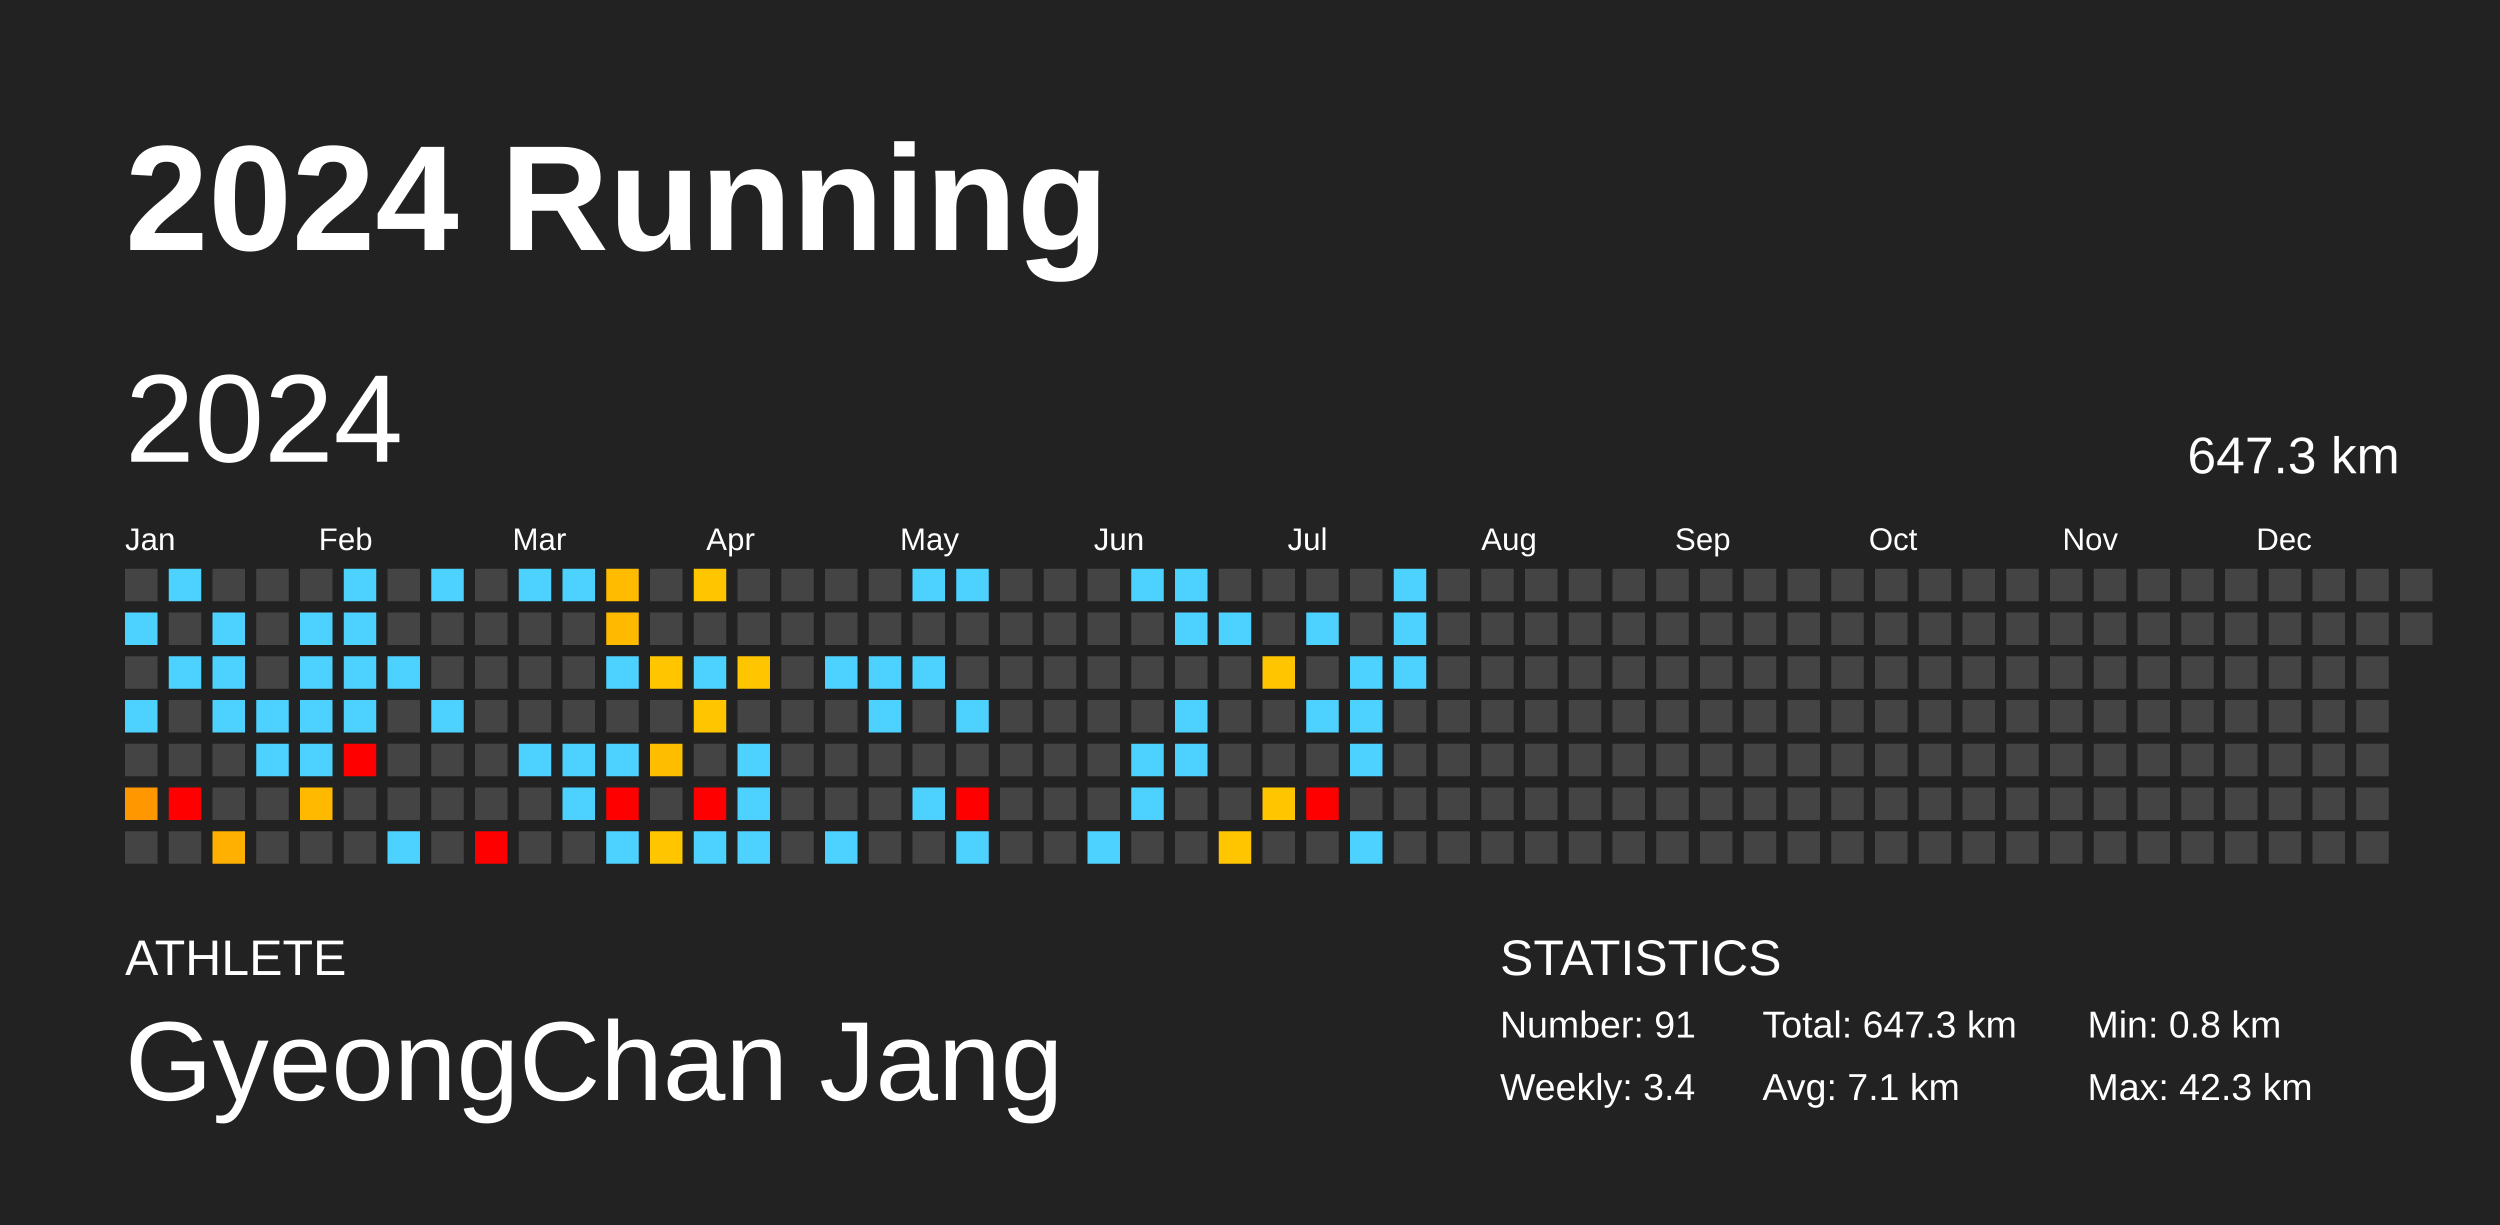
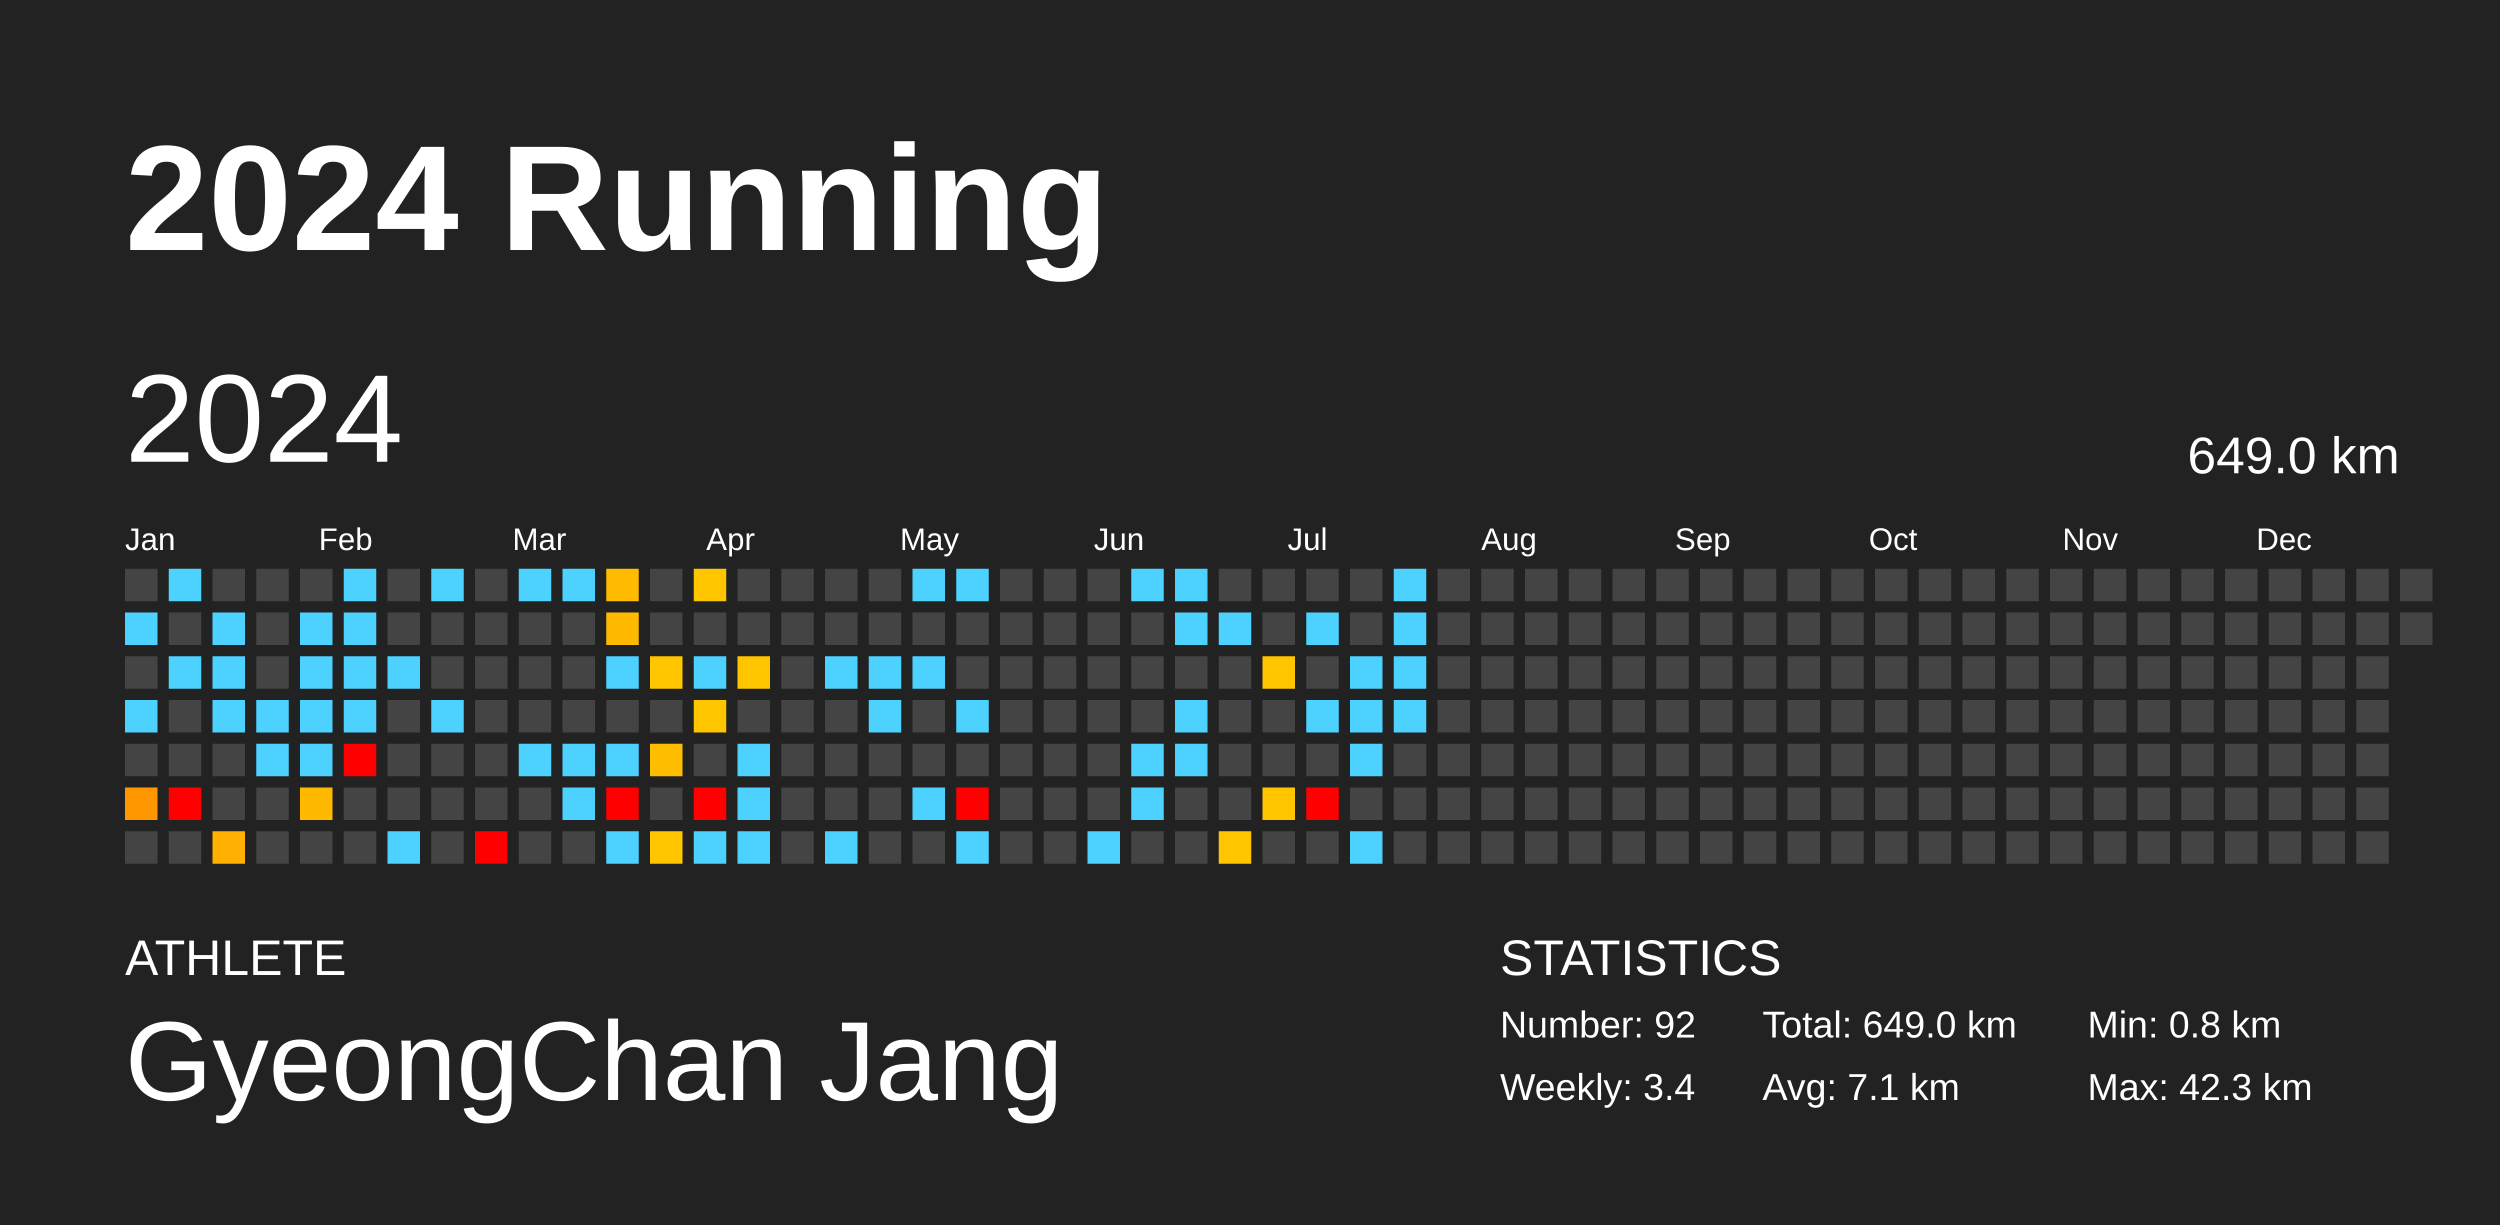
<svg xmlns="http://www.w3.org/2000/svg" baseProfile="full" height="98mm" version="1.1" viewBox="0,0,200,98" width="200mm">
  <defs />
  <rect fill="#222222" height="98" width="200" x="0" y="0" />
  <text fill="#FFFFFF" style="font-size:12px; font-family:Arial; font-weight:bold;" x="10" y="20">2024 Running</text>
  <text fill="#FFFFFF" style="font-size:4px; font-family:Arial" x="10" y="78">ATHLETE</text>
  <text fill="#FFFFFF" style="font-size:9px; font-family:Arial" x="10" y="88">GyeongChan Jang</text>
  <text fill="#FFFFFF" style="font-size:4px; font-family:Arial" x="120" y="78">STATISTICS</text>
-   <text fill="#FFFFFF" style="font-size:3px; font-family:Arial" x="120" y="83">Number: 91</text>
+   <text fill="#FFFFFF" style="font-size:3px; font-family:Arial" x="120" y="83">Number: 92</text>
  <text fill="#FFFFFF" style="font-size:3px; font-family:Arial" x="120" y="88">Weekly: 3.4</text>
-   <text fill="#FFFFFF" style="font-size:3px; font-family:Arial" x="141" y="83">Total: 647.3 km</text>
+   <text fill="#FFFFFF" style="font-size:3px; font-family:Arial" x="141" y="83">Total: 649.0 km</text>
  <text fill="#FFFFFF" style="font-size:3px; font-family:Arial" x="141" y="88">Avg: 7.1 km</text>
  <text fill="#FFFFFF" style="font-size:3px; font-family:Arial" x="167" y="83">Min: 0.8 km</text>
  <text fill="#FFFFFF" style="font-size:3px; font-family:Arial" x="167" y="88">Max: 42.3 km</text>
  <text dominant-baseline="hanging" fill="#FFFFFF" style="font-size:10.0px; font-family:Arial;" x="10" y="30">2024</text>
-   <text dominant-baseline="hanging" fill="#FFFFFF" style="font-size:4.125px; font-family:Arial;" x="175" y="35">647.3 km</text>
+   <text dominant-baseline="hanging" fill="#FFFFFF" style="font-size:4.125px; font-family:Arial;" x="175" y="35">649.0 km</text>
  <text fill="#FFFFFF" style="font-size:2.5px; font-family:Arial" x="10.0" y="44">Jan</text>
  <text fill="#FFFFFF" style="font-size:2.5px; font-family:Arial" x="25.5" y="44">Feb</text>
  <text fill="#FFFFFF" style="font-size:2.5px; font-family:Arial" x="41.0" y="44">Mar</text>
  <text fill="#FFFFFF" style="font-size:2.5px; font-family:Arial" x="56.5" y="44">Apr</text>
  <text fill="#FFFFFF" style="font-size:2.5px; font-family:Arial" x="72.0" y="44">May</text>
  <text fill="#FFFFFF" style="font-size:2.5px; font-family:Arial" x="87.5" y="44">Jun</text>
  <text fill="#FFFFFF" style="font-size:2.5px; font-family:Arial" x="103.0" y="44">Jul</text>
  <text fill="#FFFFFF" style="font-size:2.5px; font-family:Arial" x="118.5" y="44">Aug</text>
  <text fill="#FFFFFF" style="font-size:2.5px; font-family:Arial" x="134.0" y="44">Sep</text>
  <text fill="#FFFFFF" style="font-size:2.5px; font-family:Arial" x="149.5" y="44">Oct</text>
  <text fill="#FFFFFF" style="font-size:2.5px; font-family:Arial" x="165.0" y="44">Nov</text>
  <text fill="#FFFFFF" style="font-size:2.5px; font-family:Arial" x="180.5" y="44">Dec</text>
  <rect fill="#444444" height="2.6" width="2.6" x="10.0" y="45.5" />
  <rect fill="#4dd2ff" height="2.6" width="2.6" x="10.0" y="49.0" />
  <rect fill="#444444" height="2.6" width="2.6" x="10.0" y="52.5" />
  <rect fill="#4dd2ff" height="2.6" width="2.6" x="10.0" y="56.0" />
  <rect fill="#444444" height="2.6" width="2.6" x="10.0" y="59.5" />
  <rect fill="#ff9800" height="2.6" width="2.6" x="10.0" y="63.0" />
  <rect fill="#444444" height="2.6" width="2.6" x="10.0" y="66.5" />
  <rect fill="#4dd2ff" height="2.6" width="2.6" x="13.5" y="45.5" />
  <rect fill="#444444" height="2.6" width="2.6" x="13.5" y="49.0" />
  <rect fill="#4dd2ff" height="2.6" width="2.6" x="13.5" y="52.5" />
  <rect fill="#444444" height="2.6" width="2.6" x="13.5" y="56.0" />
  <rect fill="#444444" height="2.6" width="2.6" x="13.5" y="59.5" />
  <rect fill="red" height="2.6" width="2.6" x="13.5" y="63.0" />
  <rect fill="#444444" height="2.6" width="2.6" x="13.5" y="66.5" />
  <rect fill="#444444" height="2.6" width="2.6" x="17.0" y="45.5" />
  <rect fill="#4dd2ff" height="2.6" width="2.6" x="17.0" y="49.0" />
  <rect fill="#4dd2ff" height="2.6" width="2.6" x="17.0" y="52.5" />
  <rect fill="#4dd2ff" height="2.6" width="2.6" x="17.0" y="56.0" />
  <rect fill="#444444" height="2.6" width="2.6" x="17.0" y="59.5" />
  <rect fill="#444444" height="2.6" width="2.6" x="17.0" y="63.0" />
  <rect fill="#ffb000" height="2.6" width="2.6" x="17.0" y="66.5" />
  <rect fill="#444444" height="2.6" width="2.6" x="20.5" y="45.5" />
  <rect fill="#444444" height="2.6" width="2.6" x="20.5" y="49.0" />
  <rect fill="#444444" height="2.6" width="2.6" x="20.5" y="52.5" />
  <rect fill="#4dd2ff" height="2.6" width="2.6" x="20.5" y="56.0" />
  <rect fill="#4dd2ff" height="2.6" width="2.6" x="20.5" y="59.5" />
  <rect fill="#444444" height="2.6" width="2.6" x="20.5" y="63.0" />
  <rect fill="#444444" height="2.6" width="2.6" x="20.5" y="66.5" />
  <rect fill="#444444" height="2.6" width="2.6" x="24.0" y="45.5" />
  <rect fill="#4dd2ff" height="2.6" width="2.6" x="24.0" y="49.0" />
  <rect fill="#4dd2ff" height="2.6" width="2.6" x="24.0" y="52.5" />
  <rect fill="#4dd2ff" height="2.6" width="2.6" x="24.0" y="56.0" />
  <rect fill="#4dd2ff" height="2.6" width="2.6" x="24.0" y="59.5" />
  <rect fill="#ffba00" height="2.6" width="2.6" x="24.0" y="63.0" />
  <rect fill="#444444" height="2.6" width="2.6" x="24.0" y="66.5" />
  <rect fill="#4dd2ff" height="2.6" width="2.6" x="27.5" y="45.5" />
  <rect fill="#4dd2ff" height="2.6" width="2.6" x="27.5" y="49.0" />
  <rect fill="#4dd2ff" height="2.6" width="2.6" x="27.5" y="52.5" />
  <rect fill="#4dd2ff" height="2.6" width="2.6" x="27.5" y="56.0" />
  <rect fill="red" height="2.6" width="2.6" x="27.5" y="59.5" />
  <rect fill="#444444" height="2.6" width="2.6" x="27.5" y="63.0" />
  <rect fill="#444444" height="2.6" width="2.6" x="27.5" y="66.5" />
  <rect fill="#444444" height="2.6" width="2.6" x="31.0" y="45.5" />
  <rect fill="#444444" height="2.6" width="2.6" x="31.0" y="49.0" />
  <rect fill="#4dd2ff" height="2.6" width="2.6" x="31.0" y="52.5" />
  <rect fill="#444444" height="2.6" width="2.6" x="31.0" y="56.0" />
  <rect fill="#444444" height="2.6" width="2.6" x="31.0" y="59.5" />
  <rect fill="#444444" height="2.6" width="2.6" x="31.0" y="63.0" />
  <rect fill="#4dd2ff" height="2.6" width="2.6" x="31.0" y="66.5" />
  <rect fill="#4dd2ff" height="2.6" width="2.6" x="34.5" y="45.5" />
  <rect fill="#444444" height="2.6" width="2.6" x="34.5" y="49.0" />
  <rect fill="#444444" height="2.6" width="2.6" x="34.5" y="52.5" />
  <rect fill="#4dd2ff" height="2.6" width="2.6" x="34.5" y="56.0" />
  <rect fill="#444444" height="2.6" width="2.6" x="34.5" y="59.5" />
  <rect fill="#444444" height="2.6" width="2.6" x="34.5" y="63.0" />
  <rect fill="#444444" height="2.6" width="2.6" x="34.5" y="66.5" />
  <rect fill="#444444" height="2.6" width="2.6" x="38.0" y="45.5" />
  <rect fill="#444444" height="2.6" width="2.6" x="38.0" y="49.0" />
  <rect fill="#444444" height="2.6" width="2.6" x="38.0" y="52.5" />
  <rect fill="#444444" height="2.6" width="2.6" x="38.0" y="56.0" />
  <rect fill="#444444" height="2.6" width="2.6" x="38.0" y="59.5" />
  <rect fill="#444444" height="2.6" width="2.6" x="38.0" y="63.0" />
  <rect fill="red" height="2.6" width="2.6" x="38.0" y="66.5" />
  <rect fill="#4dd2ff" height="2.6" width="2.6" x="41.5" y="45.5" />
  <rect fill="#444444" height="2.6" width="2.6" x="41.5" y="49.0" />
  <rect fill="#444444" height="2.6" width="2.6" x="41.5" y="52.5" />
  <rect fill="#444444" height="2.6" width="2.6" x="41.5" y="56.0" />
  <rect fill="#4dd2ff" height="2.6" width="2.6" x="41.5" y="59.5" />
  <rect fill="#444444" height="2.6" width="2.6" x="41.5" y="63.0" />
  <rect fill="#444444" height="2.6" width="2.6" x="41.5" y="66.5" />
  <rect fill="#4dd2ff" height="2.6" width="2.6" x="45.0" y="45.5" />
  <rect fill="#444444" height="2.6" width="2.6" x="45.0" y="49.0" />
  <rect fill="#444444" height="2.6" width="2.6" x="45.0" y="52.5" />
  <rect fill="#444444" height="2.6" width="2.6" x="45.0" y="56.0" />
  <rect fill="#4dd2ff" height="2.6" width="2.6" x="45.0" y="59.5" />
  <rect fill="#4dd2ff" height="2.6" width="2.6" x="45.0" y="63.0" />
  <rect fill="#444444" height="2.6" width="2.6" x="45.0" y="66.5" />
  <rect fill="#ffbb00" height="2.6" width="2.6" x="48.5" y="45.5" />
  <rect fill="#ffba00" height="2.6" width="2.6" x="48.5" y="49.0" />
  <rect fill="#4dd2ff" height="2.6" width="2.6" x="48.5" y="52.5" />
  <rect fill="#444444" height="2.6" width="2.6" x="48.5" y="56.0" />
  <rect fill="#4dd2ff" height="2.6" width="2.6" x="48.5" y="59.5" />
  <rect fill="red" height="2.6" width="2.6" x="48.5" y="63.0" />
  <rect fill="#4dd2ff" height="2.6" width="2.6" x="48.5" y="66.5" />
  <rect fill="#444444" height="2.6" width="2.6" x="52.0" y="45.5" />
  <rect fill="#444444" height="2.6" width="2.6" x="52.0" y="49.0" />
  <rect fill="#ffc600" height="2.6" width="2.6" x="52.0" y="52.5" />
  <rect fill="#444444" height="2.6" width="2.6" x="52.0" y="56.0" />
  <rect fill="#ffbd00" height="2.6" width="2.6" x="52.0" y="59.5" />
  <rect fill="#444444" height="2.6" width="2.6" x="52.0" y="63.0" />
  <rect fill="#ffc600" height="2.6" width="2.6" x="52.0" y="66.5" />
  <rect fill="#ffc600" height="2.6" width="2.6" x="55.5" y="45.5" />
  <rect fill="#444444" height="2.6" width="2.6" x="55.5" y="49.0" />
  <rect fill="#4dd2ff" height="2.6" width="2.6" x="55.5" y="52.5" />
  <rect fill="#ffc600" height="2.6" width="2.6" x="55.5" y="56.0" />
  <rect fill="#444444" height="2.6" width="2.6" x="55.5" y="59.5" />
  <rect fill="red" height="2.6" width="2.6" x="55.5" y="63.0" />
  <rect fill="#4dd2ff" height="2.6" width="2.6" x="55.5" y="66.5" />
  <rect fill="#444444" height="2.6" width="2.6" x="59.0" y="45.5" />
  <rect fill="#444444" height="2.6" width="2.6" x="59.0" y="49.0" />
  <rect fill="#ffc600" height="2.6" width="2.6" x="59.0" y="52.5" />
  <rect fill="#444444" height="2.6" width="2.6" x="59.0" y="56.0" />
  <rect fill="#4dd2ff" height="2.6" width="2.6" x="59.0" y="59.5" />
  <rect fill="#4dd2ff" height="2.6" width="2.6" x="59.0" y="63.0" />
  <rect fill="#4dd2ff" height="2.6" width="2.6" x="59.0" y="66.5" />
  <rect fill="#444444" height="2.6" width="2.6" x="62.5" y="45.5" />
  <rect fill="#444444" height="2.6" width="2.6" x="62.5" y="49.0" />
  <rect fill="#444444" height="2.6" width="2.6" x="62.5" y="52.5" />
  <rect fill="#444444" height="2.6" width="2.6" x="62.5" y="56.0" />
  <rect fill="#444444" height="2.6" width="2.6" x="62.5" y="59.5" />
  <rect fill="#444444" height="2.6" width="2.6" x="62.5" y="63.0" />
  <rect fill="#444444" height="2.6" width="2.6" x="62.5" y="66.5" />
  <rect fill="#444444" height="2.6" width="2.6" x="66.0" y="45.5" />
  <rect fill="#444444" height="2.6" width="2.6" x="66.0" y="49.0" />
  <rect fill="#4dd2ff" height="2.6" width="2.6" x="66.0" y="52.5" />
  <rect fill="#444444" height="2.6" width="2.6" x="66.0" y="56.0" />
  <rect fill="#444444" height="2.6" width="2.6" x="66.0" y="59.5" />
  <rect fill="#444444" height="2.6" width="2.6" x="66.0" y="63.0" />
  <rect fill="#4dd2ff" height="2.6" width="2.6" x="66.0" y="66.5" />
  <rect fill="#444444" height="2.6" width="2.6" x="69.5" y="45.5" />
  <rect fill="#444444" height="2.6" width="2.6" x="69.5" y="49.0" />
  <rect fill="#4dd2ff" height="2.6" width="2.6" x="69.5" y="52.5" />
  <rect fill="#4dd2ff" height="2.6" width="2.6" x="69.5" y="56.0" />
  <rect fill="#444444" height="2.6" width="2.6" x="69.5" y="59.5" />
  <rect fill="#444444" height="2.6" width="2.6" x="69.5" y="63.0" />
  <rect fill="#444444" height="2.6" width="2.6" x="69.5" y="66.5" />
  <rect fill="#4dd2ff" height="2.6" width="2.6" x="73.0" y="45.5" />
  <rect fill="#444444" height="2.6" width="2.6" x="73.0" y="49.0" />
  <rect fill="#4dd2ff" height="2.6" width="2.6" x="73.0" y="52.5" />
  <rect fill="#444444" height="2.6" width="2.6" x="73.0" y="56.0" />
  <rect fill="#444444" height="2.6" width="2.6" x="73.0" y="59.5" />
  <rect fill="#4dd2ff" height="2.6" width="2.6" x="73.0" y="63.0" />
  <rect fill="#444444" height="2.6" width="2.6" x="73.0" y="66.5" />
  <rect fill="#4dd2ff" height="2.6" width="2.6" x="76.5" y="45.5" />
  <rect fill="#444444" height="2.6" width="2.6" x="76.5" y="49.0" />
  <rect fill="#444444" height="2.6" width="2.6" x="76.5" y="52.5" />
  <rect fill="#4dd2ff" height="2.6" width="2.6" x="76.5" y="56.0" />
  <rect fill="#444444" height="2.6" width="2.6" x="76.5" y="59.5" />
  <rect fill="red" height="2.6" width="2.6" x="76.5" y="63.0" />
  <rect fill="#4dd2ff" height="2.6" width="2.6" x="76.5" y="66.5" />
  <rect fill="#444444" height="2.6" width="2.6" x="80.0" y="45.5" />
  <rect fill="#444444" height="2.6" width="2.6" x="80.0" y="49.0" />
  <rect fill="#444444" height="2.6" width="2.6" x="80.0" y="52.5" />
  <rect fill="#444444" height="2.6" width="2.6" x="80.0" y="56.0" />
  <rect fill="#444444" height="2.6" width="2.6" x="80.0" y="59.5" />
  <rect fill="#444444" height="2.6" width="2.6" x="80.0" y="63.0" />
  <rect fill="#444444" height="2.6" width="2.6" x="80.0" y="66.5" />
  <rect fill="#444444" height="2.6" width="2.6" x="83.5" y="45.5" />
  <rect fill="#444444" height="2.6" width="2.6" x="83.5" y="49.0" />
  <rect fill="#444444" height="2.6" width="2.6" x="83.5" y="52.5" />
  <rect fill="#444444" height="2.6" width="2.6" x="83.5" y="56.0" />
  <rect fill="#444444" height="2.6" width="2.6" x="83.5" y="59.5" />
  <rect fill="#444444" height="2.6" width="2.6" x="83.5" y="63.0" />
  <rect fill="#444444" height="2.6" width="2.6" x="83.5" y="66.5" />
  <rect fill="#444444" height="2.6" width="2.6" x="87.0" y="45.5" />
  <rect fill="#444444" height="2.6" width="2.6" x="87.0" y="49.0" />
  <rect fill="#444444" height="2.6" width="2.6" x="87.0" y="52.5" />
  <rect fill="#444444" height="2.6" width="2.6" x="87.0" y="56.0" />
  <rect fill="#444444" height="2.6" width="2.6" x="87.0" y="59.5" />
  <rect fill="#444444" height="2.6" width="2.6" x="87.0" y="63.0" />
  <rect fill="#4dd2ff" height="2.6" width="2.6" x="87.0" y="66.5" />
  <rect fill="#4dd2ff" height="2.6" width="2.6" x="90.5" y="45.5" />
  <rect fill="#444444" height="2.6" width="2.6" x="90.5" y="49.0" />
  <rect fill="#444444" height="2.6" width="2.6" x="90.5" y="52.5" />
  <rect fill="#444444" height="2.6" width="2.6" x="90.5" y="56.0" />
  <rect fill="#4dd2ff" height="2.6" width="2.6" x="90.5" y="59.5" />
  <rect fill="#4dd2ff" height="2.6" width="2.6" x="90.5" y="63.0" />
  <rect fill="#444444" height="2.6" width="2.6" x="90.5" y="66.5" />
  <rect fill="#4dd2ff" height="2.6" width="2.6" x="94.0" y="45.5" />
  <rect fill="#4dd2ff" height="2.6" width="2.6" x="94.0" y="49.0" />
  <rect fill="#444444" height="2.6" width="2.6" x="94.0" y="52.5" />
  <rect fill="#4dd2ff" height="2.6" width="2.6" x="94.0" y="56.0" />
  <rect fill="#4dd2ff" height="2.6" width="2.6" x="94.0" y="59.5" />
  <rect fill="#444444" height="2.6" width="2.6" x="94.0" y="63.0" />
  <rect fill="#444444" height="2.6" width="2.6" x="94.0" y="66.5" />
  <rect fill="#444444" height="2.6" width="2.6" x="97.5" y="45.5" />
  <rect fill="#4dd2ff" height="2.6" width="2.6" x="97.5" y="49.0" />
  <rect fill="#444444" height="2.6" width="2.6" x="97.5" y="52.5" />
  <rect fill="#444444" height="2.6" width="2.6" x="97.5" y="56.0" />
  <rect fill="#444444" height="2.6" width="2.6" x="97.5" y="59.5" />
  <rect fill="#444444" height="2.6" width="2.6" x="97.5" y="63.0" />
  <rect fill="#ffc600" height="2.6" width="2.6" x="97.5" y="66.5" />
  <rect fill="#444444" height="2.6" width="2.6" x="101.0" y="45.5" />
  <rect fill="#444444" height="2.6" width="2.6" x="101.0" y="49.0" />
  <rect fill="#ffc600" height="2.6" width="2.6" x="101.0" y="52.5" />
  <rect fill="#444444" height="2.6" width="2.6" x="101.0" y="56.0" />
  <rect fill="#444444" height="2.6" width="2.6" x="101.0" y="59.5" />
  <rect fill="#ffc600" height="2.6" width="2.6" x="101.0" y="63.0" />
  <rect fill="#444444" height="2.6" width="2.6" x="101.0" y="66.5" />
  <rect fill="#444444" height="2.6" width="2.6" x="104.5" y="45.5" />
  <rect fill="#4dd2ff" height="2.6" width="2.6" x="104.5" y="49.0" />
  <rect fill="#444444" height="2.6" width="2.6" x="104.5" y="52.5" />
  <rect fill="#4dd2ff" height="2.6" width="2.6" x="104.5" y="56.0" />
  <rect fill="#444444" height="2.6" width="2.6" x="104.5" y="59.5" />
  <rect fill="red" height="2.6" width="2.6" x="104.5" y="63.0" />
  <rect fill="#444444" height="2.6" width="2.6" x="104.5" y="66.5" />
  <rect fill="#444444" height="2.6" width="2.6" x="108.0" y="45.5" />
  <rect fill="#444444" height="2.6" width="2.6" x="108.0" y="49.0" />
  <rect fill="#4dd2ff" height="2.6" width="2.6" x="108.0" y="52.5" />
  <rect fill="#4dd2ff" height="2.6" width="2.6" x="108.0" y="56.0" />
  <rect fill="#4dd2ff" height="2.6" width="2.6" x="108.0" y="59.5" />
  <rect fill="#444444" height="2.6" width="2.6" x="108.0" y="63.0" />
  <rect fill="#4dd2ff" height="2.6" width="2.6" x="108.0" y="66.5" />
  <rect fill="#4dd2ff" height="2.6" width="2.6" x="111.5" y="45.5" />
  <rect fill="#4dd2ff" height="2.6" width="2.6" x="111.5" y="49.0" />
  <rect fill="#4dd2ff" height="2.6" width="2.6" x="111.5" y="52.5" />
-   <rect fill="#444444" height="2.6" width="2.6" x="111.5" y="56.0" />
+   <rect fill="#4dd2ff" height="2.6" width="2.6" x="111.5" y="56.0" />
  <rect fill="#444444" height="2.6" width="2.6" x="111.5" y="59.5" />
  <rect fill="#444444" height="2.6" width="2.6" x="111.5" y="63.0" />
  <rect fill="#444444" height="2.6" width="2.6" x="111.5" y="66.5" />
  <rect fill="#444444" height="2.6" width="2.6" x="115.0" y="45.5" />
  <rect fill="#444444" height="2.6" width="2.6" x="115.0" y="49.0" />
  <rect fill="#444444" height="2.6" width="2.6" x="115.0" y="52.5" />
  <rect fill="#444444" height="2.6" width="2.6" x="115.0" y="56.0" />
  <rect fill="#444444" height="2.6" width="2.6" x="115.0" y="59.5" />
  <rect fill="#444444" height="2.6" width="2.6" x="115.0" y="63.0" />
  <rect fill="#444444" height="2.6" width="2.6" x="115.0" y="66.5" />
  <rect fill="#444444" height="2.6" width="2.6" x="118.5" y="45.5" />
  <rect fill="#444444" height="2.6" width="2.6" x="118.5" y="49.0" />
  <rect fill="#444444" height="2.6" width="2.6" x="118.5" y="52.5" />
  <rect fill="#444444" height="2.6" width="2.6" x="118.5" y="56.0" />
  <rect fill="#444444" height="2.6" width="2.6" x="118.5" y="59.5" />
  <rect fill="#444444" height="2.6" width="2.6" x="118.5" y="63.0" />
  <rect fill="#444444" height="2.6" width="2.6" x="118.5" y="66.5" />
  <rect fill="#444444" height="2.6" width="2.6" x="122.0" y="45.5" />
  <rect fill="#444444" height="2.6" width="2.6" x="122.0" y="49.0" />
  <rect fill="#444444" height="2.6" width="2.6" x="122.0" y="52.5" />
  <rect fill="#444444" height="2.6" width="2.6" x="122.0" y="56.0" />
  <rect fill="#444444" height="2.6" width="2.6" x="122.0" y="59.5" />
  <rect fill="#444444" height="2.6" width="2.6" x="122.0" y="63.0" />
  <rect fill="#444444" height="2.6" width="2.6" x="122.0" y="66.5" />
  <rect fill="#444444" height="2.6" width="2.6" x="125.5" y="45.5" />
  <rect fill="#444444" height="2.6" width="2.6" x="125.5" y="49.0" />
  <rect fill="#444444" height="2.6" width="2.6" x="125.5" y="52.5" />
  <rect fill="#444444" height="2.6" width="2.6" x="125.5" y="56.0" />
  <rect fill="#444444" height="2.6" width="2.6" x="125.5" y="59.5" />
  <rect fill="#444444" height="2.6" width="2.6" x="125.5" y="63.0" />
  <rect fill="#444444" height="2.6" width="2.6" x="125.5" y="66.5" />
  <rect fill="#444444" height="2.6" width="2.6" x="129.0" y="45.5" />
  <rect fill="#444444" height="2.6" width="2.6" x="129.0" y="49.0" />
  <rect fill="#444444" height="2.6" width="2.6" x="129.0" y="52.5" />
  <rect fill="#444444" height="2.6" width="2.6" x="129.0" y="56.0" />
  <rect fill="#444444" height="2.6" width="2.6" x="129.0" y="59.5" />
  <rect fill="#444444" height="2.6" width="2.6" x="129.0" y="63.0" />
  <rect fill="#444444" height="2.6" width="2.6" x="129.0" y="66.5" />
  <rect fill="#444444" height="2.6" width="2.6" x="132.5" y="45.5" />
  <rect fill="#444444" height="2.6" width="2.6" x="132.5" y="49.0" />
  <rect fill="#444444" height="2.6" width="2.6" x="132.5" y="52.5" />
  <rect fill="#444444" height="2.6" width="2.6" x="132.5" y="56.0" />
  <rect fill="#444444" height="2.6" width="2.6" x="132.5" y="59.5" />
  <rect fill="#444444" height="2.6" width="2.6" x="132.5" y="63.0" />
  <rect fill="#444444" height="2.6" width="2.6" x="132.5" y="66.5" />
  <rect fill="#444444" height="2.6" width="2.6" x="136.0" y="45.5" />
  <rect fill="#444444" height="2.6" width="2.6" x="136.0" y="49.0" />
  <rect fill="#444444" height="2.6" width="2.6" x="136.0" y="52.5" />
  <rect fill="#444444" height="2.6" width="2.6" x="136.0" y="56.0" />
  <rect fill="#444444" height="2.6" width="2.6" x="136.0" y="59.5" />
  <rect fill="#444444" height="2.6" width="2.6" x="136.0" y="63.0" />
  <rect fill="#444444" height="2.6" width="2.6" x="136.0" y="66.5" />
  <rect fill="#444444" height="2.6" width="2.6" x="139.5" y="45.5" />
  <rect fill="#444444" height="2.6" width="2.6" x="139.5" y="49.0" />
  <rect fill="#444444" height="2.6" width="2.6" x="139.5" y="52.5" />
  <rect fill="#444444" height="2.6" width="2.6" x="139.5" y="56.0" />
  <rect fill="#444444" height="2.6" width="2.6" x="139.5" y="59.5" />
  <rect fill="#444444" height="2.6" width="2.6" x="139.5" y="63.0" />
  <rect fill="#444444" height="2.6" width="2.6" x="139.5" y="66.5" />
  <rect fill="#444444" height="2.6" width="2.6" x="143.0" y="45.5" />
  <rect fill="#444444" height="2.6" width="2.6" x="143.0" y="49.0" />
  <rect fill="#444444" height="2.6" width="2.6" x="143.0" y="52.5" />
  <rect fill="#444444" height="2.6" width="2.6" x="143.0" y="56.0" />
  <rect fill="#444444" height="2.6" width="2.6" x="143.0" y="59.5" />
  <rect fill="#444444" height="2.6" width="2.6" x="143.0" y="63.0" />
  <rect fill="#444444" height="2.6" width="2.6" x="143.0" y="66.5" />
  <rect fill="#444444" height="2.6" width="2.6" x="146.5" y="45.5" />
  <rect fill="#444444" height="2.6" width="2.6" x="146.5" y="49.0" />
  <rect fill="#444444" height="2.6" width="2.6" x="146.5" y="52.5" />
  <rect fill="#444444" height="2.6" width="2.6" x="146.5" y="56.0" />
  <rect fill="#444444" height="2.6" width="2.6" x="146.5" y="59.5" />
  <rect fill="#444444" height="2.6" width="2.6" x="146.5" y="63.0" />
  <rect fill="#444444" height="2.6" width="2.6" x="146.5" y="66.5" />
  <rect fill="#444444" height="2.6" width="2.6" x="150.0" y="45.5" />
  <rect fill="#444444" height="2.6" width="2.6" x="150.0" y="49.0" />
  <rect fill="#444444" height="2.6" width="2.6" x="150.0" y="52.5" />
  <rect fill="#444444" height="2.6" width="2.6" x="150.0" y="56.0" />
  <rect fill="#444444" height="2.6" width="2.6" x="150.0" y="59.5" />
  <rect fill="#444444" height="2.6" width="2.6" x="150.0" y="63.0" />
  <rect fill="#444444" height="2.6" width="2.6" x="150.0" y="66.5" />
  <rect fill="#444444" height="2.6" width="2.6" x="153.5" y="45.5" />
  <rect fill="#444444" height="2.6" width="2.6" x="153.5" y="49.0" />
  <rect fill="#444444" height="2.6" width="2.6" x="153.5" y="52.5" />
  <rect fill="#444444" height="2.6" width="2.6" x="153.5" y="56.0" />
  <rect fill="#444444" height="2.6" width="2.6" x="153.5" y="59.5" />
  <rect fill="#444444" height="2.6" width="2.6" x="153.5" y="63.0" />
  <rect fill="#444444" height="2.6" width="2.6" x="153.5" y="66.5" />
  <rect fill="#444444" height="2.6" width="2.6" x="157.0" y="45.5" />
  <rect fill="#444444" height="2.6" width="2.6" x="157.0" y="49.0" />
  <rect fill="#444444" height="2.6" width="2.6" x="157.0" y="52.5" />
  <rect fill="#444444" height="2.6" width="2.6" x="157.0" y="56.0" />
  <rect fill="#444444" height="2.6" width="2.6" x="157.0" y="59.5" />
  <rect fill="#444444" height="2.6" width="2.6" x="157.0" y="63.0" />
  <rect fill="#444444" height="2.6" width="2.6" x="157.0" y="66.5" />
  <rect fill="#444444" height="2.6" width="2.6" x="160.5" y="45.5" />
  <rect fill="#444444" height="2.6" width="2.6" x="160.5" y="49.0" />
  <rect fill="#444444" height="2.6" width="2.6" x="160.5" y="52.5" />
  <rect fill="#444444" height="2.6" width="2.6" x="160.5" y="56.0" />
  <rect fill="#444444" height="2.6" width="2.6" x="160.5" y="59.5" />
  <rect fill="#444444" height="2.6" width="2.6" x="160.5" y="63.0" />
  <rect fill="#444444" height="2.6" width="2.6" x="160.5" y="66.5" />
  <rect fill="#444444" height="2.6" width="2.6" x="164.0" y="45.5" />
  <rect fill="#444444" height="2.6" width="2.6" x="164.0" y="49.0" />
  <rect fill="#444444" height="2.6" width="2.6" x="164.0" y="52.5" />
  <rect fill="#444444" height="2.6" width="2.6" x="164.0" y="56.0" />
  <rect fill="#444444" height="2.6" width="2.6" x="164.0" y="59.5" />
  <rect fill="#444444" height="2.6" width="2.6" x="164.0" y="63.0" />
  <rect fill="#444444" height="2.6" width="2.6" x="164.0" y="66.5" />
  <rect fill="#444444" height="2.6" width="2.6" x="167.5" y="45.5" />
  <rect fill="#444444" height="2.6" width="2.6" x="167.5" y="49.0" />
  <rect fill="#444444" height="2.6" width="2.6" x="167.5" y="52.5" />
  <rect fill="#444444" height="2.6" width="2.6" x="167.5" y="56.0" />
  <rect fill="#444444" height="2.6" width="2.6" x="167.5" y="59.5" />
  <rect fill="#444444" height="2.6" width="2.6" x="167.5" y="63.0" />
  <rect fill="#444444" height="2.6" width="2.6" x="167.5" y="66.5" />
  <rect fill="#444444" height="2.6" width="2.6" x="171.0" y="45.5" />
  <rect fill="#444444" height="2.6" width="2.6" x="171.0" y="49.0" />
  <rect fill="#444444" height="2.6" width="2.6" x="171.0" y="52.5" />
  <rect fill="#444444" height="2.6" width="2.6" x="171.0" y="56.0" />
  <rect fill="#444444" height="2.6" width="2.6" x="171.0" y="59.5" />
  <rect fill="#444444" height="2.6" width="2.6" x="171.0" y="63.0" />
  <rect fill="#444444" height="2.6" width="2.6" x="171.0" y="66.5" />
  <rect fill="#444444" height="2.6" width="2.6" x="174.5" y="45.5" />
  <rect fill="#444444" height="2.6" width="2.6" x="174.5" y="49.0" />
  <rect fill="#444444" height="2.6" width="2.6" x="174.5" y="52.5" />
  <rect fill="#444444" height="2.6" width="2.6" x="174.5" y="56.0" />
  <rect fill="#444444" height="2.6" width="2.6" x="174.5" y="59.5" />
  <rect fill="#444444" height="2.6" width="2.6" x="174.5" y="63.0" />
  <rect fill="#444444" height="2.6" width="2.6" x="174.5" y="66.5" />
  <rect fill="#444444" height="2.6" width="2.6" x="178.0" y="45.5" />
  <rect fill="#444444" height="2.6" width="2.6" x="178.0" y="49.0" />
  <rect fill="#444444" height="2.6" width="2.6" x="178.0" y="52.5" />
  <rect fill="#444444" height="2.6" width="2.6" x="178.0" y="56.0" />
  <rect fill="#444444" height="2.6" width="2.6" x="178.0" y="59.5" />
  <rect fill="#444444" height="2.6" width="2.6" x="178.0" y="63.0" />
  <rect fill="#444444" height="2.6" width="2.6" x="178.0" y="66.5" />
  <rect fill="#444444" height="2.6" width="2.6" x="181.5" y="45.5" />
  <rect fill="#444444" height="2.6" width="2.6" x="181.5" y="49.0" />
  <rect fill="#444444" height="2.6" width="2.6" x="181.5" y="52.5" />
  <rect fill="#444444" height="2.6" width="2.6" x="181.5" y="56.0" />
  <rect fill="#444444" height="2.6" width="2.6" x="181.5" y="59.5" />
  <rect fill="#444444" height="2.6" width="2.6" x="181.5" y="63.0" />
  <rect fill="#444444" height="2.6" width="2.6" x="181.5" y="66.5" />
  <rect fill="#444444" height="2.6" width="2.6" x="185.0" y="45.5" />
  <rect fill="#444444" height="2.6" width="2.6" x="185.0" y="49.0" />
  <rect fill="#444444" height="2.6" width="2.6" x="185.0" y="52.5" />
  <rect fill="#444444" height="2.6" width="2.6" x="185.0" y="56.0" />
  <rect fill="#444444" height="2.6" width="2.6" x="185.0" y="59.5" />
  <rect fill="#444444" height="2.6" width="2.6" x="185.0" y="63.0" />
  <rect fill="#444444" height="2.6" width="2.6" x="185.0" y="66.5" />
  <rect fill="#444444" height="2.6" width="2.6" x="188.5" y="45.5" />
  <rect fill="#444444" height="2.6" width="2.6" x="188.5" y="49.0" />
  <rect fill="#444444" height="2.6" width="2.6" x="188.5" y="52.5" />
  <rect fill="#444444" height="2.6" width="2.6" x="188.5" y="56.0" />
  <rect fill="#444444" height="2.6" width="2.6" x="188.5" y="59.5" />
  <rect fill="#444444" height="2.6" width="2.6" x="188.5" y="63.0" />
  <rect fill="#444444" height="2.6" width="2.6" x="188.5" y="66.5" />
  <rect fill="#444444" height="2.6" width="2.6" x="192.0" y="45.5" />
  <rect fill="#444444" height="2.6" width="2.6" x="192.0" y="49.0" />
</svg>
